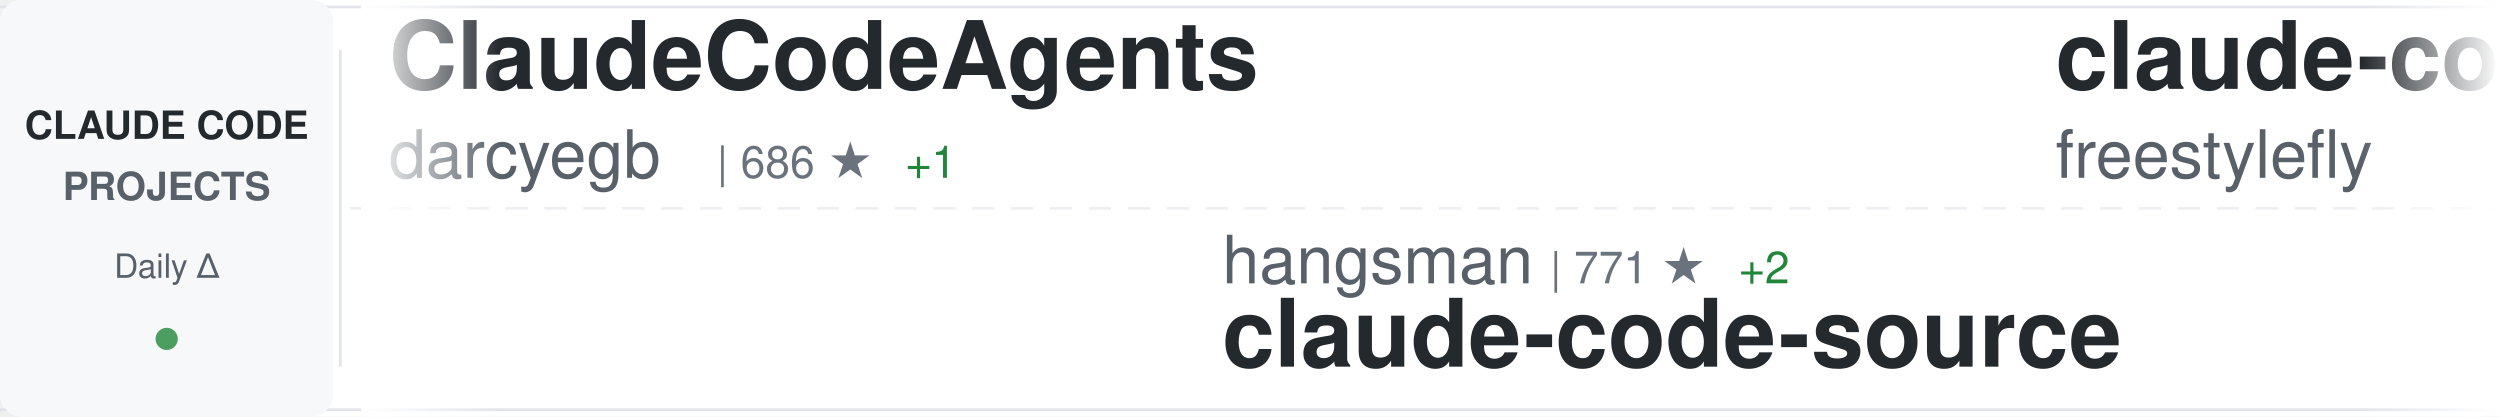
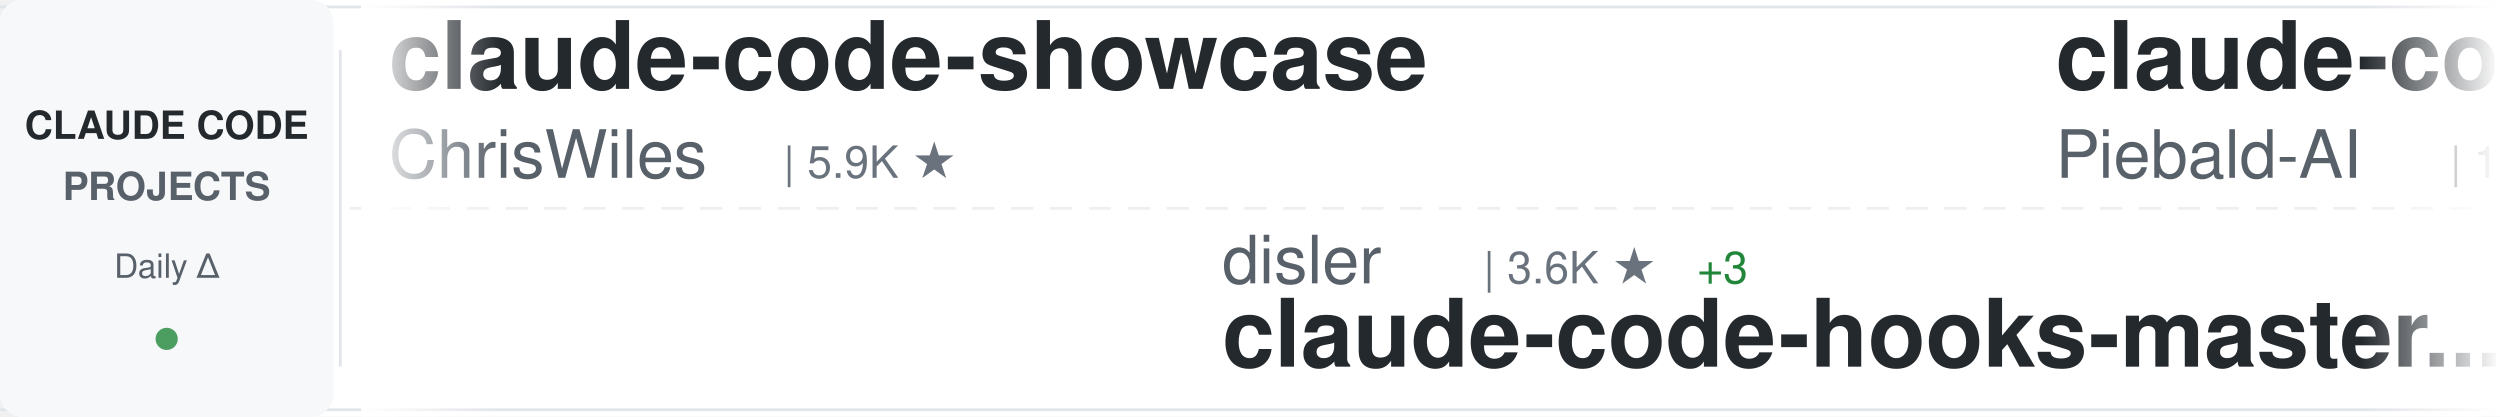
<svg xmlns="http://www.w3.org/2000/svg" width="900" height="150">
  <defs>
    <linearGradient id="awesomeLeftFade" x1="0%" y1="0%" x2="100%" y2="0%">
      <stop offset="0%" style="stop-color:#ffffff;stop-opacity:1" />
      <stop offset="100%" style="stop-color:#ffffff;stop-opacity:0" />
    </linearGradient>
    <linearGradient id="awesomeRightFade" x1="0%" y1="0%" x2="100%" y2="0%">
      <stop offset="0%" style="stop-color:#ffffff;stop-opacity:0" />
      <stop offset="100%" style="stop-color:#ffffff;stop-opacity:1" />
    </linearGradient>
  </defs>
  <rect width="900" height="150" fill="#ffffff" rx="8" />
  <rect x="0" y="2" width="900" height="1" fill="#e1e4e8" />
  <rect x="0" y="147" width="900" height="1" fill="#e1e4e8" />
  <line x1="0" y1="75" x2="900" y2="75" stroke="#e1e4e8" stroke-width="1" stroke-dasharray="8 6" opacity="0.6" />
  <rect x="0" y="0" width="120" height="150" fill="#f6f8fa" rx="8" />
  <text x="60" y="50" font-family="-apple-system, BlinkMacSystemFont, 'Segoe UI', Helvetica, Arial, sans-serif" font-size="14" font-weight="600" fill="#24292e" text-anchor="middle">CLAUDE CODE</text>
  <text x="60" y="72" font-family="-apple-system, BlinkMacSystemFont, 'Segoe UI', Helvetica, Arial, sans-serif" font-size="14" font-weight="600" fill="#586069" text-anchor="middle">PROJECTS</text>
  <text x="60" y="100" font-family="-apple-system, BlinkMacSystemFont, 'Segoe UI', Helvetica, Arial, sans-serif" font-size="12" font-weight="500" fill="#586069" text-anchor="middle">Daily Δ</text>
  <circle cx="60" cy="122" r="4" fill="#22863a" opacity="0.8" />
  <rect x="122" y="18" width="1" height="114" fill="#e1e4e8" />
  <clipPath id="awesomeTickerClip">
    <rect x="130" y="0" width="770" height="150" />
  </clipPath>
  <g clip-path="url(#awesomeTickerClip)">
    <g id="awesomeTickerItems">
      <animateTransform attributeName="transform" attributeType="XML" type="translate" from="0 0" to="-3000 0" dur="54s" repeatCount="indefinite" />
      <g transform="translate(0, 0)">
-         <text x="140" y="32" font-family="-apple-system, BlinkMacSystemFont, 'Segoe UI', Helvetica, Arial, sans-serif" font-size="34" font-weight="600" fill="#24292e">ClaudeCodeAgents</text>
-         <text x="140" y="64" font-family="-apple-system, BlinkMacSystemFont, 'Segoe UI', Helvetica, Arial, sans-serif" font-size="24" font-weight="400" fill="#586069">darcyegb</text>
-         <text x="258" y="64" font-family="-apple-system, BlinkMacSystemFont, 'Segoe UI', Helvetica, Arial, sans-serif" font-size="16" font-weight="500" fill="#6a737d">| 686 ★</text>
-         <text x="326" y="64" font-family="-apple-system, BlinkMacSystemFont, 'Segoe UI', Helvetica, Arial, sans-serif" font-size="16" font-weight="500" fill="#22863a"> +1</text>
+         <text x="140" y="32" font-family="-apple-system, BlinkMacSystemFont, 'Segoe UI', Helvetica, Arial, sans-serif" font-size="34" font-weight="600" fill="#24292e">claude-code-showcase</text>
+         <text x="140" y="64" font-family="-apple-system, BlinkMacSystemFont, 'Segoe UI', Helvetica, Arial, sans-serif" font-size="24" font-weight="400" fill="#586069">ChrisWiles</text>
+         <text x="282" y="64" font-family="-apple-system, BlinkMacSystemFont, 'Segoe UI', Helvetica, Arial, sans-serif" font-size="16" font-weight="500" fill="#6a737d">| 5.9K ★</text>
      </g>
      <g transform="translate(300, 0)">
-         <text x="140" y="102" font-family="-apple-system, BlinkMacSystemFont, 'Segoe UI', Helvetica, Arial, sans-serif" font-size="24" font-weight="400" fill="#586069">hangsman</text>
-         <text x="258" y="102" font-family="-apple-system, BlinkMacSystemFont, 'Segoe UI', Helvetica, Arial, sans-serif" font-size="16" font-weight="500" fill="#6a737d">| 771 ★</text>
-         <text x="326" y="102" font-family="-apple-system, BlinkMacSystemFont, 'Segoe UI', Helvetica, Arial, sans-serif" font-size="16" font-weight="500" fill="#22863a"> +2</text>
-         <text x="140" y="132" font-family="-apple-system, BlinkMacSystemFont, 'Segoe UI', Helvetica, Arial, sans-serif" font-size="34" font-weight="600" fill="#24292e">claude-code-source</text>
+         <text x="140" y="102" font-family="-apple-system, BlinkMacSystemFont, 'Segoe UI', Helvetica, Arial, sans-serif" font-size="24" font-weight="400" fill="#586069">disler</text>
+         <text x="234" y="102" font-family="-apple-system, BlinkMacSystemFont, 'Segoe UI', Helvetica, Arial, sans-serif" font-size="16" font-weight="500" fill="#6a737d">| 3.6K ★</text>
+         <text x="311" y="102" font-family="-apple-system, BlinkMacSystemFont, 'Segoe UI', Helvetica, Arial, sans-serif" font-size="16" font-weight="500" fill="#22863a"> +3</text>
+         <text x="140" y="132" font-family="-apple-system, BlinkMacSystemFont, 'Segoe UI', Helvetica, Arial, sans-serif" font-size="34" font-weight="600" fill="#24292e">claude-code-hooks-master...</text>
      </g>
      <g transform="translate(600, 0)">
-         <text x="140" y="32" font-family="-apple-system, BlinkMacSystemFont, 'Segoe UI', Helvetica, Arial, sans-serif" font-size="34" font-weight="600" fill="#24292e">claude-code</text>
-         <text x="140" y="64" font-family="-apple-system, BlinkMacSystemFont, 'Segoe UI', Helvetica, Arial, sans-serif" font-size="24" font-weight="400" fill="#586069">freestylefly</text>
-         <text x="306" y="64" font-family="-apple-system, BlinkMacSystemFont, 'Segoe UI', Helvetica, Arial, sans-serif" font-size="16" font-weight="500" fill="#6a737d">| 124 ★</text>
+         <text x="140" y="32" font-family="-apple-system, BlinkMacSystemFont, 'Segoe UI', Helvetica, Arial, sans-serif" font-size="34" font-weight="600" fill="#24292e">claude-code-system-promp...</text>
+         <text x="140" y="64" font-family="-apple-system, BlinkMacSystemFont, 'Segoe UI', Helvetica, Arial, sans-serif" font-size="24" font-weight="400" fill="#586069">Piebald-AI</text>
+         <text x="282" y="64" font-family="-apple-system, BlinkMacSystemFont, 'Segoe UI', Helvetica, Arial, sans-serif" font-size="16" font-weight="500" fill="#6a737d">| 10.1K ★</text>
+         <text x="368" y="64" font-family="-apple-system, BlinkMacSystemFont, 'Segoe UI', Helvetica, Arial, sans-serif" font-size="16" font-weight="500" fill="#22863a"> +40</text>
      </g>
      <g transform="translate(900, 0)">
-         <text x="140" y="102" font-family="-apple-system, BlinkMacSystemFont, 'Segoe UI', Helvetica, Arial, sans-serif" font-size="24" font-weight="400" fill="#586069">Windy3f3f3f3f</text>
-         <text x="318" y="102" font-family="-apple-system, BlinkMacSystemFont, 'Segoe UI', Helvetica, Arial, sans-serif" font-size="16" font-weight="500" fill="#6a737d">| 2.2K ★</text>
-         <text x="395" y="102" font-family="-apple-system, BlinkMacSystemFont, 'Segoe UI', Helvetica, Arial, sans-serif" font-size="16" font-weight="500" fill="#22863a"> +83</text>
-         <text x="140" y="132" font-family="-apple-system, BlinkMacSystemFont, 'Segoe UI', Helvetica, Arial, sans-serif" font-size="34" font-weight="600" fill="#24292e">how-claude-code-works</text>
+         <text x="140" y="102" font-family="-apple-system, BlinkMacSystemFont, 'Segoe UI', Helvetica, Arial, sans-serif" font-size="24" font-weight="400" fill="#586069">ComposioHQ</text>
+         <text x="282" y="102" font-family="-apple-system, BlinkMacSystemFont, 'Segoe UI', Helvetica, Arial, sans-serif" font-size="16" font-weight="500" fill="#6a737d">| 58.8K ★</text>
+         <text x="368" y="102" font-family="-apple-system, BlinkMacSystemFont, 'Segoe UI', Helvetica, Arial, sans-serif" font-size="16" font-weight="500" fill="#22863a"> +233</text>
+         <text x="140" y="132" font-family="-apple-system, BlinkMacSystemFont, 'Segoe UI', Helvetica, Arial, sans-serif" font-size="34" font-weight="600" fill="#24292e">awesome-claude-skills</text>
      </g>
      <g transform="translate(1200, 0)">
        <text x="140" y="32" font-family="-apple-system, BlinkMacSystemFont, 'Segoe UI', Helvetica, Arial, sans-serif" font-size="34" font-weight="600" fill="#24292e">claude-code-guide</text>
-         <text x="140" y="64" font-family="-apple-system, BlinkMacSystemFont, 'Segoe UI', Helvetica, Arial, sans-serif" font-size="24" font-weight="400" fill="#586069">zebbern</text>
-         <text x="246" y="64" font-family="-apple-system, BlinkMacSystemFont, 'Segoe UI', Helvetica, Arial, sans-serif" font-size="16" font-weight="500" fill="#6a737d">| 4.1K ★</text>
-         <text x="323" y="64" font-family="-apple-system, BlinkMacSystemFont, 'Segoe UI', Helvetica, Arial, sans-serif" font-size="16" font-weight="500" fill="#22863a"> +4</text>
+         <text x="140" y="64" font-family="-apple-system, BlinkMacSystemFont, 'Segoe UI', Helvetica, Arial, sans-serif" font-size="24" font-weight="400" fill="#586069">Cranot</text>
+         <text x="234" y="64" font-family="-apple-system, BlinkMacSystemFont, 'Segoe UI', Helvetica, Arial, sans-serif" font-size="16" font-weight="500" fill="#6a737d">| 2.7K ★</text>
+         <text x="311" y="64" font-family="-apple-system, BlinkMacSystemFont, 'Segoe UI', Helvetica, Arial, sans-serif" font-size="16" font-weight="500" fill="#22863a"> +2</text>
      </g>
      <g transform="translate(1500, 0)">
-         <text x="140" y="102" font-family="-apple-system, BlinkMacSystemFont, 'Segoe UI', Helvetica, Arial, sans-serif" font-size="24" font-weight="400" fill="#586069">andrew-kramer-inno</text>
-         <text x="378" y="102" font-family="-apple-system, BlinkMacSystemFont, 'Segoe UI', Helvetica, Arial, sans-serif" font-size="16" font-weight="500" fill="#6a737d">| 586 ★</text>
-         <text x="140" y="132" font-family="-apple-system, BlinkMacSystemFont, 'Segoe UI', Helvetica, Arial, sans-serif" font-size="34" font-weight="600" fill="#24292e">claude-code-source-build</text>
+         <text x="140" y="102" font-family="-apple-system, BlinkMacSystemFont, 'Segoe UI', Helvetica, Arial, sans-serif" font-size="24" font-weight="400" fill="#586069">https-deeplearning-ai</text>
+         <text x="414" y="102" font-family="-apple-system, BlinkMacSystemFont, 'Segoe UI', Helvetica, Arial, sans-serif" font-size="16" font-weight="500" fill="#6a737d">| 508 ★</text>
+         <text x="140" y="132" font-family="-apple-system, BlinkMacSystemFont, 'Segoe UI', Helvetica, Arial, sans-serif" font-size="34" font-weight="600" fill="#24292e">sc-claude-code-files</text>
      </g>
      <g transform="translate(1800, 0)">
-         <text x="140" y="32" font-family="-apple-system, BlinkMacSystemFont, 'Segoe UI', Helvetica, Arial, sans-serif" font-size="34" font-weight="600" fill="#24292e">my-claude-code-setup</text>
-         <text x="140" y="64" font-family="-apple-system, BlinkMacSystemFont, 'Segoe UI', Helvetica, Arial, sans-serif" font-size="24" font-weight="400" fill="#586069">centminmod</text>
-         <text x="282" y="64" font-family="-apple-system, BlinkMacSystemFont, 'Segoe UI', Helvetica, Arial, sans-serif" font-size="16" font-weight="500" fill="#6a737d">| 2.3K ★</text>
-         <text x="359" y="64" font-family="-apple-system, BlinkMacSystemFont, 'Segoe UI', Helvetica, Arial, sans-serif" font-size="16" font-weight="500" fill="#22863a"> +8</text>
+         <text x="140" y="32" font-family="-apple-system, BlinkMacSystemFont, 'Segoe UI', Helvetica, Arial, sans-serif" font-size="34" font-weight="600" fill="#24292e">edmunds-claude-code</text>
+         <text x="140" y="64" font-family="-apple-system, BlinkMacSystemFont, 'Segoe UI', Helvetica, Arial, sans-serif" font-size="24" font-weight="400" fill="#586069">edmund-io</text>
+         <text x="270" y="64" font-family="-apple-system, BlinkMacSystemFont, 'Segoe UI', Helvetica, Arial, sans-serif" font-size="16" font-weight="500" fill="#6a737d">| 1.4K ★</text>
+         <text x="347" y="64" font-family="-apple-system, BlinkMacSystemFont, 'Segoe UI', Helvetica, Arial, sans-serif" font-size="16" font-weight="500" fill="#22863a"> +4</text>
      </g>
      <g transform="translate(2100, 0)">
-         <text x="140" y="102" font-family="-apple-system, BlinkMacSystemFont, 'Segoe UI', Helvetica, Arial, sans-serif" font-size="24" font-weight="400" fill="#586069">isboyjc</text>
-         <text x="246" y="102" font-family="-apple-system, BlinkMacSystemFont, 'Segoe UI', Helvetica, Arial, sans-serif" font-size="16" font-weight="500" fill="#6a737d">| 156 ★</text>
-         <text x="140" y="132" font-family="-apple-system, BlinkMacSystemFont, 'Segoe UI', Helvetica, Arial, sans-serif" font-size="34" font-weight="600" fill="#24292e">claude-code</text>
+         <text x="140" y="102" font-family="-apple-system, BlinkMacSystemFont, 'Segoe UI', Helvetica, Arial, sans-serif" font-size="24" font-weight="400" fill="#586069">zstmfhy</text>
+         <text x="246" y="102" font-family="-apple-system, BlinkMacSystemFont, 'Segoe UI', Helvetica, Arial, sans-serif" font-size="16" font-weight="500" fill="#6a737d">| 190 ★</text>
+         <text x="140" y="132" font-family="-apple-system, BlinkMacSystemFont, 'Segoe UI', Helvetica, Arial, sans-serif" font-size="34" font-weight="600" fill="#24292e">Claude-code</text>
      </g>
      <g transform="translate(2400, 0)">
-         <text x="140" y="32" font-family="-apple-system, BlinkMacSystemFont, 'Segoe UI', Helvetica, Arial, sans-serif" font-size="34" font-weight="600" fill="#24292e">claude-task-master</text>
-         <text x="140" y="64" font-family="-apple-system, BlinkMacSystemFont, 'Segoe UI', Helvetica, Arial, sans-serif" font-size="24" font-weight="400" fill="#586069">eyaltoledano</text>
-         <text x="306" y="64" font-family="-apple-system, BlinkMacSystemFont, 'Segoe UI', Helvetica, Arial, sans-serif" font-size="16" font-weight="500" fill="#6a737d">| 27.1K ★</text>
-         <text x="392" y="64" font-family="-apple-system, BlinkMacSystemFont, 'Segoe UI', Helvetica, Arial, sans-serif" font-size="16" font-weight="500" fill="#22863a"> +28</text>
+         <text x="140" y="32" font-family="-apple-system, BlinkMacSystemFont, 'Segoe UI', Helvetica, Arial, sans-serif" font-size="34" font-weight="600" fill="#24292e">claude-code-local</text>
+         <text x="140" y="64" font-family="-apple-system, BlinkMacSystemFont, 'Segoe UI', Helvetica, Arial, sans-serif" font-size="24" font-weight="400" fill="#586069">nicedreamzapp</text>
+         <text x="318" y="64" font-family="-apple-system, BlinkMacSystemFont, 'Segoe UI', Helvetica, Arial, sans-serif" font-size="16" font-weight="500" fill="#6a737d">| 2.5K ★</text>
+         <text x="395" y="64" font-family="-apple-system, BlinkMacSystemFont, 'Segoe UI', Helvetica, Arial, sans-serif" font-size="16" font-weight="500" fill="#22863a"> +12</text>
      </g>
      <g transform="translate(2700, 0)">
-         <text x="140" y="102" font-family="-apple-system, BlinkMacSystemFont, 'Segoe UI', Helvetica, Arial, sans-serif" font-size="24" font-weight="400" fill="#586069">router-for-me</text>
-         <text x="318" y="102" font-family="-apple-system, BlinkMacSystemFont, 'Segoe UI', Helvetica, Arial, sans-serif" font-size="16" font-weight="500" fill="#6a737d">| 31.4K ★</text>
-         <text x="404" y="102" font-family="-apple-system, BlinkMacSystemFont, 'Segoe UI', Helvetica, Arial, sans-serif" font-size="16" font-weight="500" fill="#22863a"> +246</text>
-         <text x="140" y="132" font-family="-apple-system, BlinkMacSystemFont, 'Segoe UI', Helvetica, Arial, sans-serif" font-size="34" font-weight="600" fill="#24292e">CLIProxyAPI</text>
+         <text x="140" y="102" font-family="-apple-system, BlinkMacSystemFont, 'Segoe UI', Helvetica, Arial, sans-serif" font-size="24" font-weight="400" fill="#586069">ding113</text>
+         <text x="246" y="102" font-family="-apple-system, BlinkMacSystemFont, 'Segoe UI', Helvetica, Arial, sans-serif" font-size="16" font-weight="500" fill="#6a737d">| 2.8K ★</text>
+         <text x="323" y="102" font-family="-apple-system, BlinkMacSystemFont, 'Segoe UI', Helvetica, Arial, sans-serif" font-size="16" font-weight="500" fill="#22863a"> +6</text>
+         <text x="140" y="132" font-family="-apple-system, BlinkMacSystemFont, 'Segoe UI', Helvetica, Arial, sans-serif" font-size="34" font-weight="600" fill="#24292e">claude-code-hub</text>
      </g>
      <g transform="translate(3000, 0)">
-         <text x="140" y="32" font-family="-apple-system, BlinkMacSystemFont, 'Segoe UI', Helvetica, Arial, sans-serif" font-size="34" font-weight="600" fill="#24292e">ClaudeCodeAgents</text>
-         <text x="140" y="64" font-family="-apple-system, BlinkMacSystemFont, 'Segoe UI', Helvetica, Arial, sans-serif" font-size="24" font-weight="400" fill="#586069">darcyegb</text>
-         <text x="258" y="64" font-family="-apple-system, BlinkMacSystemFont, 'Segoe UI', Helvetica, Arial, sans-serif" font-size="16" font-weight="500" fill="#6a737d">| 686 ★</text>
-         <text x="326" y="64" font-family="-apple-system, BlinkMacSystemFont, 'Segoe UI', Helvetica, Arial, sans-serif" font-size="16" font-weight="500" fill="#22863a"> +1</text>
+         <text x="140" y="32" font-family="-apple-system, BlinkMacSystemFont, 'Segoe UI', Helvetica, Arial, sans-serif" font-size="34" font-weight="600" fill="#24292e">claude-code-showcase</text>
+         <text x="140" y="64" font-family="-apple-system, BlinkMacSystemFont, 'Segoe UI', Helvetica, Arial, sans-serif" font-size="24" font-weight="400" fill="#586069">ChrisWiles</text>
+         <text x="282" y="64" font-family="-apple-system, BlinkMacSystemFont, 'Segoe UI', Helvetica, Arial, sans-serif" font-size="16" font-weight="500" fill="#6a737d">| 5.9K ★</text>
      </g>
      <g transform="translate(3300, 0)">
-         <text x="140" y="102" font-family="-apple-system, BlinkMacSystemFont, 'Segoe UI', Helvetica, Arial, sans-serif" font-size="24" font-weight="400" fill="#586069">hangsman</text>
-         <text x="258" y="102" font-family="-apple-system, BlinkMacSystemFont, 'Segoe UI', Helvetica, Arial, sans-serif" font-size="16" font-weight="500" fill="#6a737d">| 771 ★</text>
-         <text x="326" y="102" font-family="-apple-system, BlinkMacSystemFont, 'Segoe UI', Helvetica, Arial, sans-serif" font-size="16" font-weight="500" fill="#22863a"> +2</text>
-         <text x="140" y="132" font-family="-apple-system, BlinkMacSystemFont, 'Segoe UI', Helvetica, Arial, sans-serif" font-size="34" font-weight="600" fill="#24292e">claude-code-source</text>
+         <text x="140" y="102" font-family="-apple-system, BlinkMacSystemFont, 'Segoe UI', Helvetica, Arial, sans-serif" font-size="24" font-weight="400" fill="#586069">disler</text>
+         <text x="234" y="102" font-family="-apple-system, BlinkMacSystemFont, 'Segoe UI', Helvetica, Arial, sans-serif" font-size="16" font-weight="500" fill="#6a737d">| 3.6K ★</text>
+         <text x="311" y="102" font-family="-apple-system, BlinkMacSystemFont, 'Segoe UI', Helvetica, Arial, sans-serif" font-size="16" font-weight="500" fill="#22863a"> +3</text>
+         <text x="140" y="132" font-family="-apple-system, BlinkMacSystemFont, 'Segoe UI', Helvetica, Arial, sans-serif" font-size="34" font-weight="600" fill="#24292e">claude-code-hooks-master...</text>
      </g>
      <g transform="translate(3600, 0)">
-         <text x="140" y="32" font-family="-apple-system, BlinkMacSystemFont, 'Segoe UI', Helvetica, Arial, sans-serif" font-size="34" font-weight="600" fill="#24292e">claude-code</text>
-         <text x="140" y="64" font-family="-apple-system, BlinkMacSystemFont, 'Segoe UI', Helvetica, Arial, sans-serif" font-size="24" font-weight="400" fill="#586069">freestylefly</text>
-         <text x="306" y="64" font-family="-apple-system, BlinkMacSystemFont, 'Segoe UI', Helvetica, Arial, sans-serif" font-size="16" font-weight="500" fill="#6a737d">| 124 ★</text>
+         <text x="140" y="32" font-family="-apple-system, BlinkMacSystemFont, 'Segoe UI', Helvetica, Arial, sans-serif" font-size="34" font-weight="600" fill="#24292e">claude-code-system-promp...</text>
+         <text x="140" y="64" font-family="-apple-system, BlinkMacSystemFont, 'Segoe UI', Helvetica, Arial, sans-serif" font-size="24" font-weight="400" fill="#586069">Piebald-AI</text>
+         <text x="282" y="64" font-family="-apple-system, BlinkMacSystemFont, 'Segoe UI', Helvetica, Arial, sans-serif" font-size="16" font-weight="500" fill="#6a737d">| 10.1K ★</text>
+         <text x="368" y="64" font-family="-apple-system, BlinkMacSystemFont, 'Segoe UI', Helvetica, Arial, sans-serif" font-size="16" font-weight="500" fill="#22863a"> +40</text>
      </g>
      <g transform="translate(3900, 0)">
-         <text x="140" y="102" font-family="-apple-system, BlinkMacSystemFont, 'Segoe UI', Helvetica, Arial, sans-serif" font-size="24" font-weight="400" fill="#586069">Windy3f3f3f3f</text>
-         <text x="318" y="102" font-family="-apple-system, BlinkMacSystemFont, 'Segoe UI', Helvetica, Arial, sans-serif" font-size="16" font-weight="500" fill="#6a737d">| 2.2K ★</text>
-         <text x="395" y="102" font-family="-apple-system, BlinkMacSystemFont, 'Segoe UI', Helvetica, Arial, sans-serif" font-size="16" font-weight="500" fill="#22863a"> +83</text>
-         <text x="140" y="132" font-family="-apple-system, BlinkMacSystemFont, 'Segoe UI', Helvetica, Arial, sans-serif" font-size="34" font-weight="600" fill="#24292e">how-claude-code-works</text>
+         <text x="140" y="102" font-family="-apple-system, BlinkMacSystemFont, 'Segoe UI', Helvetica, Arial, sans-serif" font-size="24" font-weight="400" fill="#586069">ComposioHQ</text>
+         <text x="282" y="102" font-family="-apple-system, BlinkMacSystemFont, 'Segoe UI', Helvetica, Arial, sans-serif" font-size="16" font-weight="500" fill="#6a737d">| 58.8K ★</text>
+         <text x="368" y="102" font-family="-apple-system, BlinkMacSystemFont, 'Segoe UI', Helvetica, Arial, sans-serif" font-size="16" font-weight="500" fill="#22863a"> +233</text>
+         <text x="140" y="132" font-family="-apple-system, BlinkMacSystemFont, 'Segoe UI', Helvetica, Arial, sans-serif" font-size="34" font-weight="600" fill="#24292e">awesome-claude-skills</text>
      </g>
    </g>
  </g>
  <rect x="130" y="0" width="50" height="150" fill="url(#awesomeLeftFade)" />
  <rect x="850" y="0" width="50" height="150" fill="url(#awesomeRightFade)" />
</svg>
